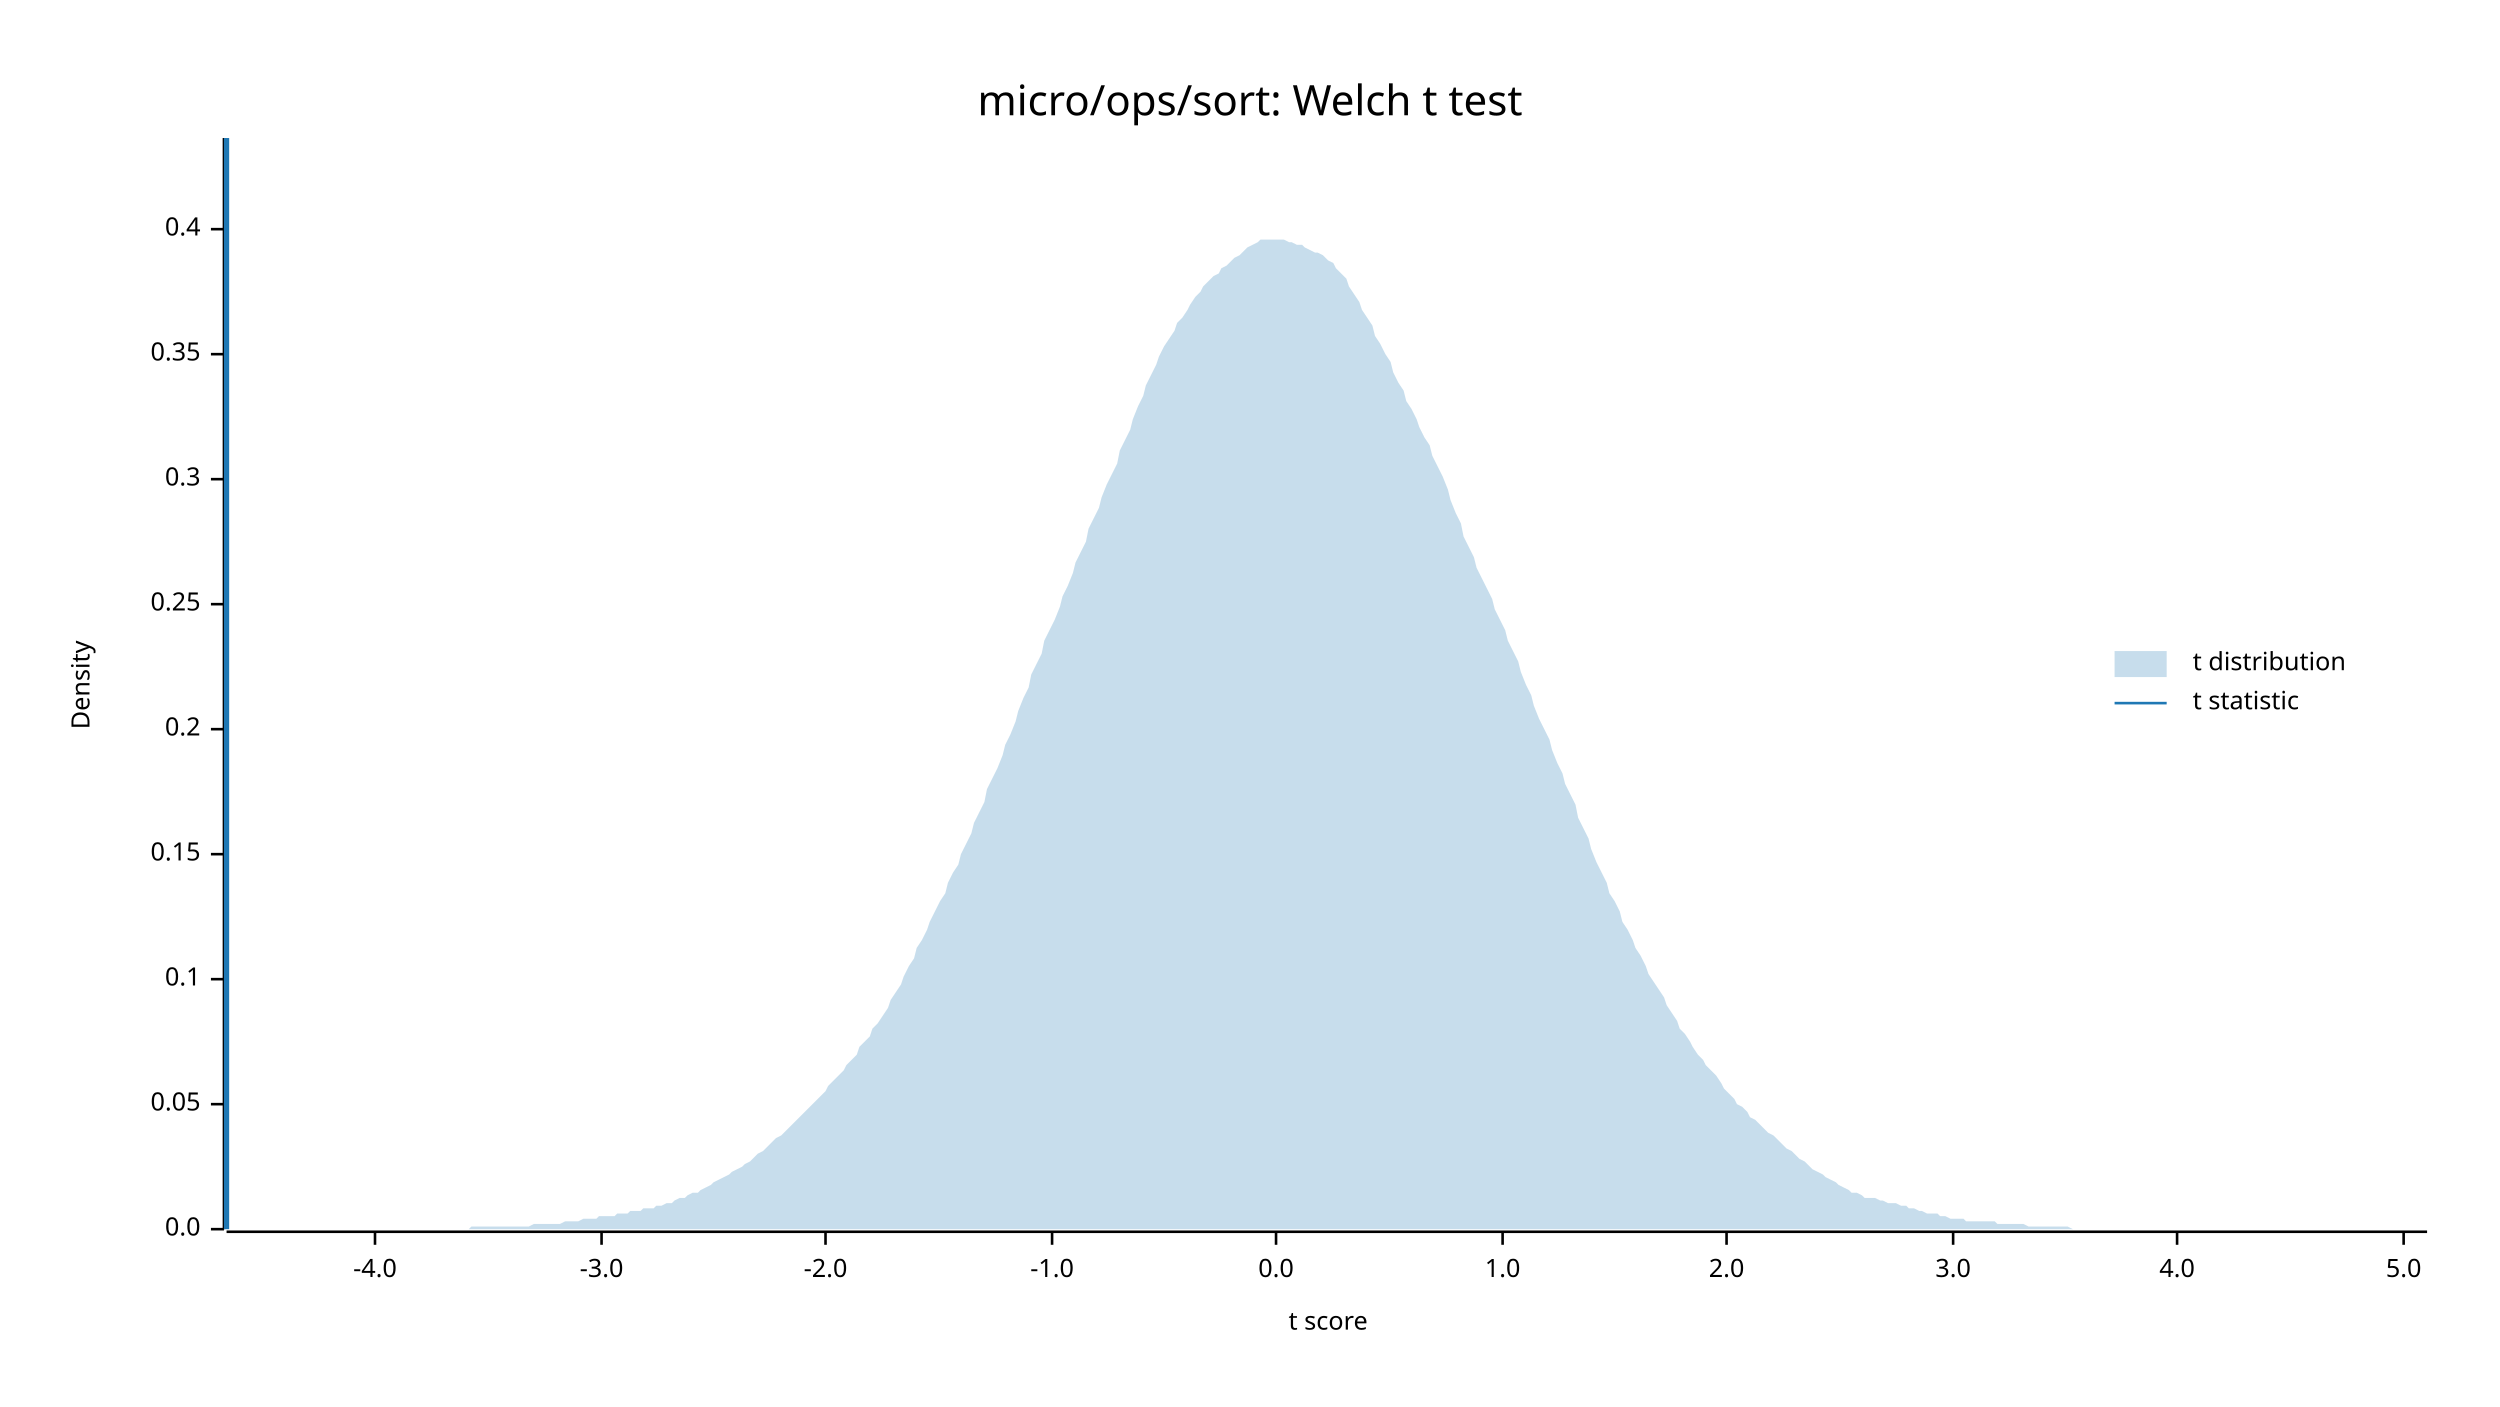
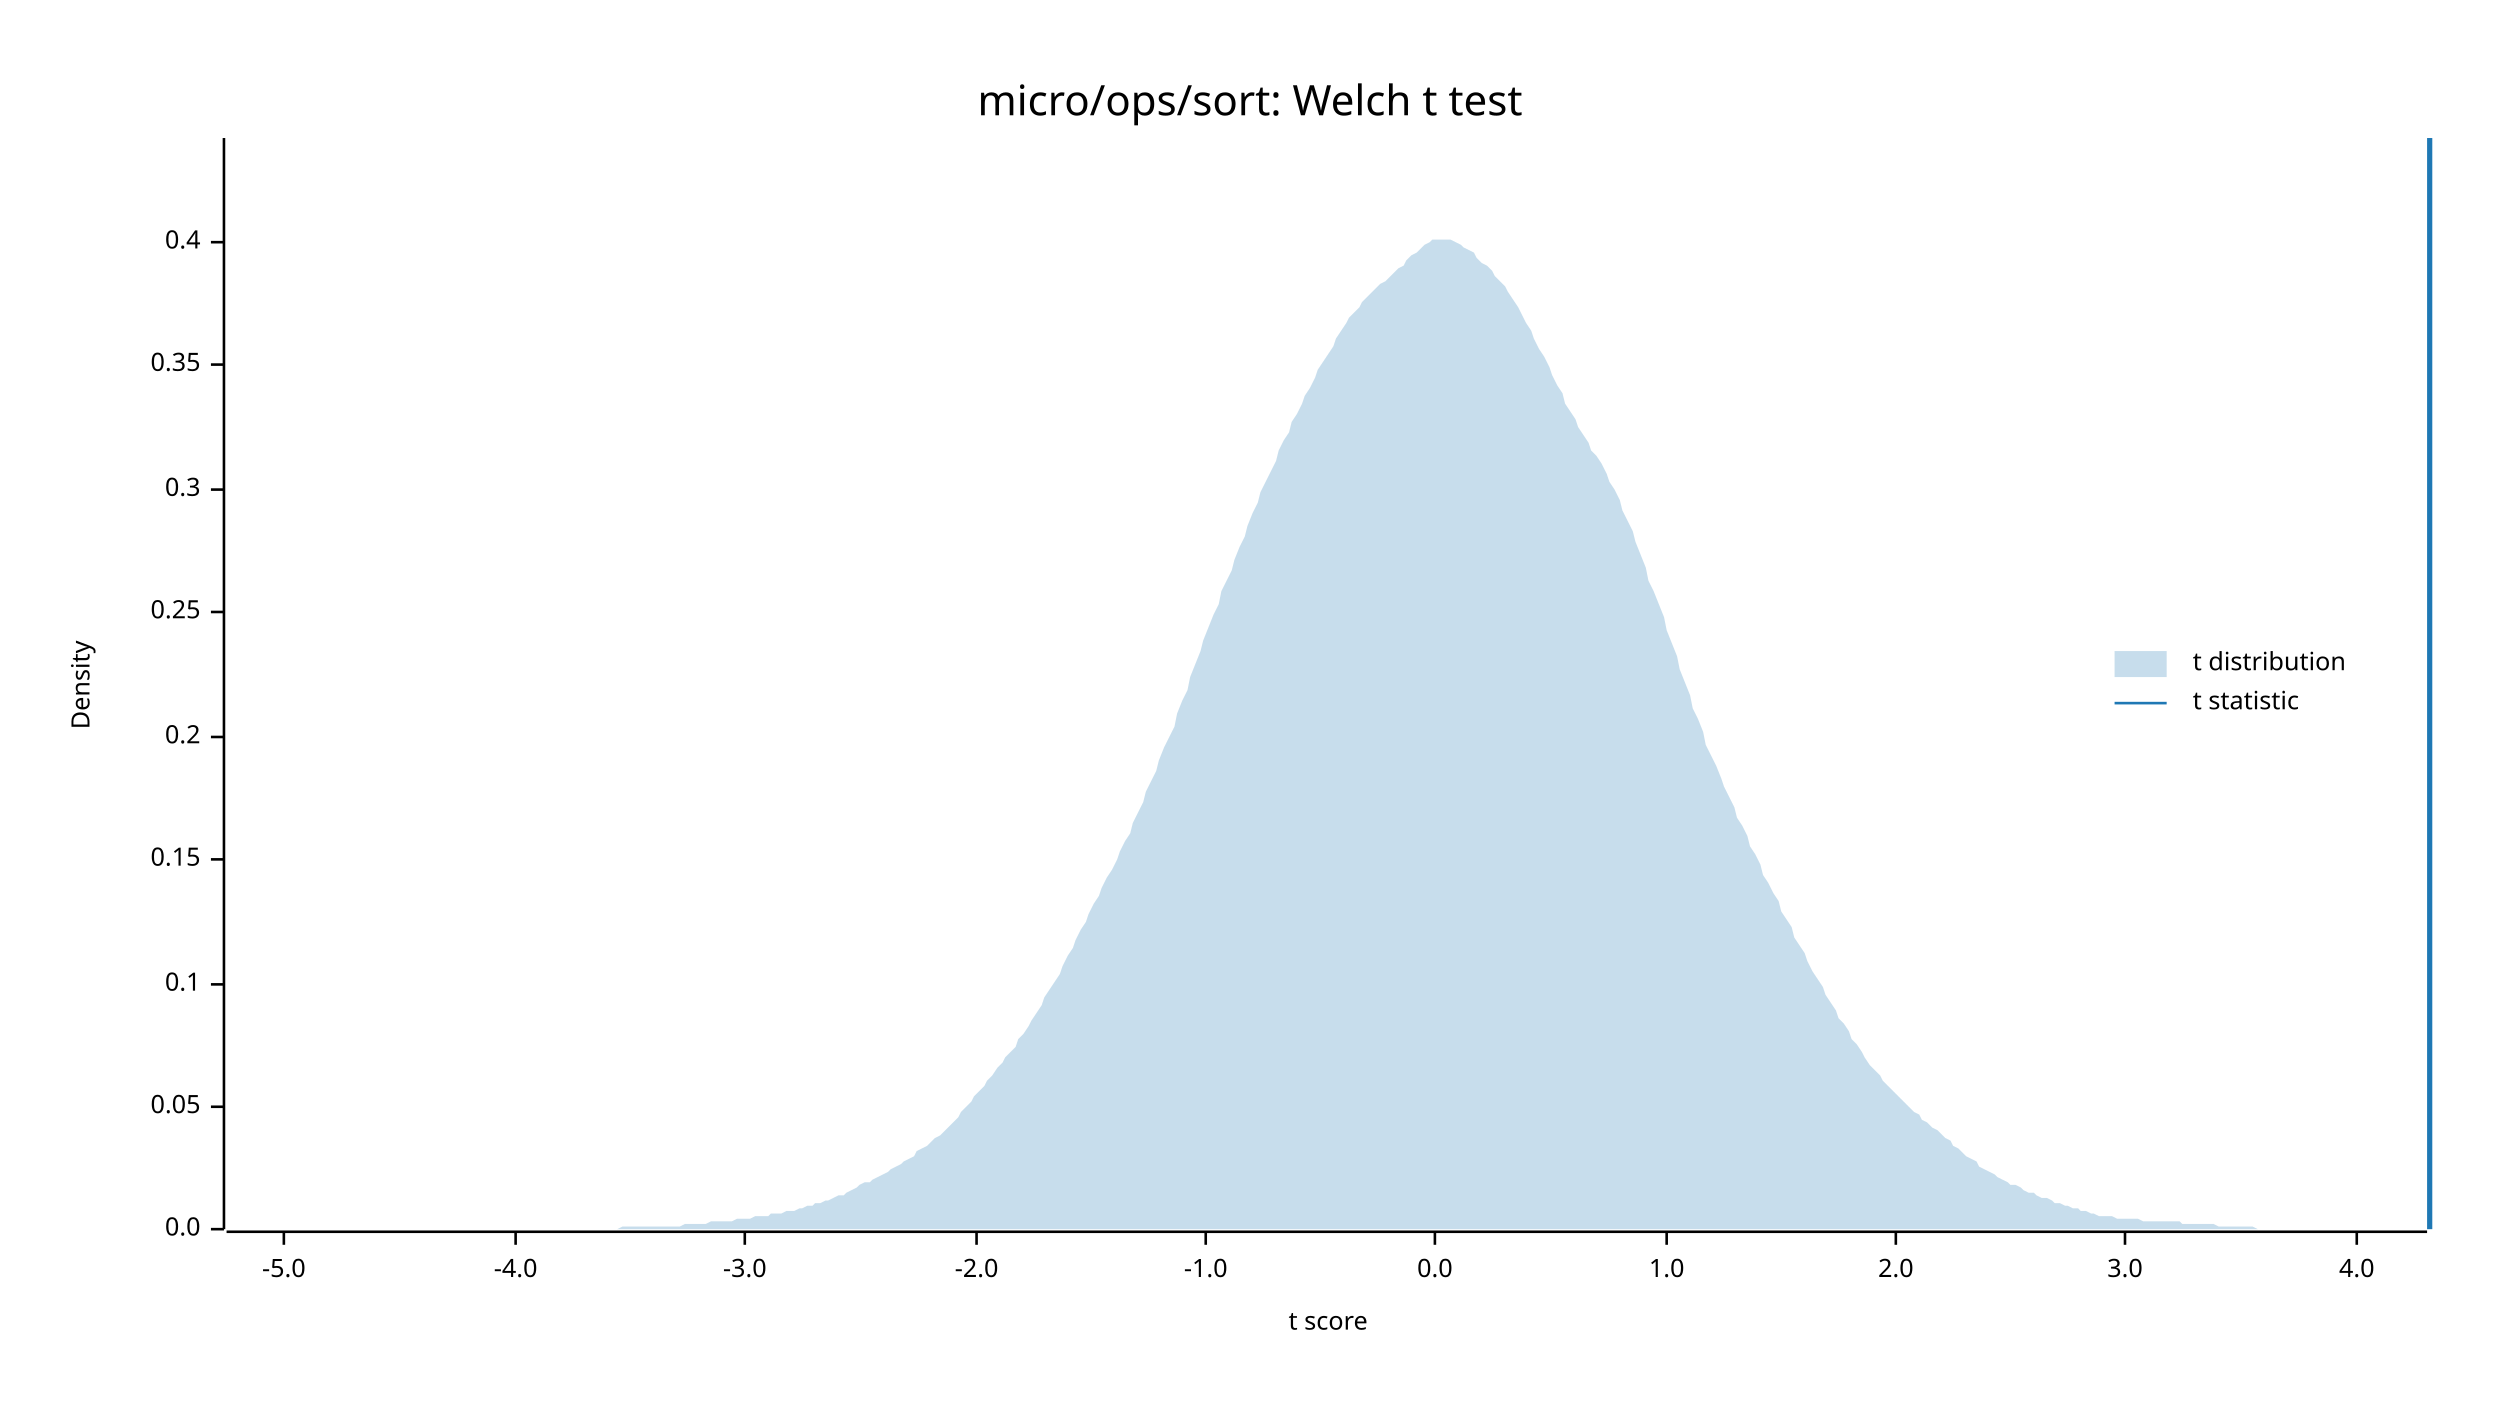
<svg xmlns="http://www.w3.org/2000/svg" width="960" height="540" viewBox="0 0 960 540">
  <text x="480" y="32" dy="0.76em" text-anchor="middle" font-family="sans-serif" font-size="16.129" opacity="1" fill="#000000">
micro/ops/sort: Welch t test
</text>
  <text x="27" y="263" dy="0.76em" text-anchor="middle" font-family="sans-serif" font-size="9.677" opacity="1" fill="#000000" transform="rotate(270, 27, 263)">
Density
</text>
  <text x="510" y="513" dy="-0.5ex" text-anchor="middle" font-family="sans-serif" font-size="9.677" opacity="1" fill="#000000">
t score
</text>
  <polyline fill="none" opacity="1" stroke="#000000" stroke-width="1" points="86,53 86,472 " />
  <text x="77" y="472" dy="0.5ex" text-anchor="end" font-family="sans-serif" font-size="9.677" opacity="1" fill="#000000">
0.0
</text>
  <polyline fill="none" opacity="1" stroke="#000000" stroke-width="1" points="81,472 86,472 " />
-   <text x="77" y="424" dy="0.5ex" text-anchor="end" font-family="sans-serif" font-size="9.677" opacity="1" fill="#000000">
+   <text x="77" y="425" dy="0.5ex" text-anchor="end" font-family="sans-serif" font-size="9.677" opacity="1" fill="#000000">
0.05
</text>
-   <polyline fill="none" opacity="1" stroke="#000000" stroke-width="1" points="81,424 86,424 " />
-   <text x="77" y="376" dy="0.5ex" text-anchor="end" font-family="sans-serif" font-size="9.677" opacity="1" fill="#000000">
+   <polyline fill="none" opacity="1" stroke="#000000" stroke-width="1" points="81,425 86,425 " />
+   <text x="77" y="378" dy="0.5ex" text-anchor="end" font-family="sans-serif" font-size="9.677" opacity="1" fill="#000000">
0.1
</text>
-   <polyline fill="none" opacity="1" stroke="#000000" stroke-width="1" points="81,376 86,376 " />
-   <text x="77" y="328" dy="0.5ex" text-anchor="end" font-family="sans-serif" font-size="9.677" opacity="1" fill="#000000">
+   <polyline fill="none" opacity="1" stroke="#000000" stroke-width="1" points="81,378 86,378 " />
+   <text x="77" y="330" dy="0.5ex" text-anchor="end" font-family="sans-serif" font-size="9.677" opacity="1" fill="#000000">
0.15
</text>
-   <polyline fill="none" opacity="1" stroke="#000000" stroke-width="1" points="81,328 86,328 " />
-   <text x="77" y="280" dy="0.5ex" text-anchor="end" font-family="sans-serif" font-size="9.677" opacity="1" fill="#000000">
+   <polyline fill="none" opacity="1" stroke="#000000" stroke-width="1" points="81,330 86,330 " />
+   <text x="77" y="283" dy="0.5ex" text-anchor="end" font-family="sans-serif" font-size="9.677" opacity="1" fill="#000000">
0.2
</text>
-   <polyline fill="none" opacity="1" stroke="#000000" stroke-width="1" points="81,280 86,280 " />
-   <text x="77" y="232" dy="0.5ex" text-anchor="end" font-family="sans-serif" font-size="9.677" opacity="1" fill="#000000">
+   <polyline fill="none" opacity="1" stroke="#000000" stroke-width="1" points="81,283 86,283 " />
+   <text x="77" y="235" dy="0.5ex" text-anchor="end" font-family="sans-serif" font-size="9.677" opacity="1" fill="#000000">
0.25
</text>
-   <polyline fill="none" opacity="1" stroke="#000000" stroke-width="1" points="81,232 86,232 " />
-   <text x="77" y="184" dy="0.5ex" text-anchor="end" font-family="sans-serif" font-size="9.677" opacity="1" fill="#000000">
+   <polyline fill="none" opacity="1" stroke="#000000" stroke-width="1" points="81,235 86,235 " />
+   <text x="77" y="188" dy="0.5ex" text-anchor="end" font-family="sans-serif" font-size="9.677" opacity="1" fill="#000000">
0.3
</text>
-   <polyline fill="none" opacity="1" stroke="#000000" stroke-width="1" points="81,184 86,184 " />
-   <text x="77" y="136" dy="0.5ex" text-anchor="end" font-family="sans-serif" font-size="9.677" opacity="1" fill="#000000">
+   <polyline fill="none" opacity="1" stroke="#000000" stroke-width="1" points="81,188 86,188 " />
+   <text x="77" y="140" dy="0.5ex" text-anchor="end" font-family="sans-serif" font-size="9.677" opacity="1" fill="#000000">
0.35
</text>
-   <polyline fill="none" opacity="1" stroke="#000000" stroke-width="1" points="81,136 86,136 " />
-   <text x="77" y="88" dy="0.5ex" text-anchor="end" font-family="sans-serif" font-size="9.677" opacity="1" fill="#000000">
+   <polyline fill="none" opacity="1" stroke="#000000" stroke-width="1" points="81,140 86,140 " />
+   <text x="77" y="93" dy="0.5ex" text-anchor="end" font-family="sans-serif" font-size="9.677" opacity="1" fill="#000000">
0.4
</text>
-   <polyline fill="none" opacity="1" stroke="#000000" stroke-width="1" points="81,88 86,88 " />
+   <polyline fill="none" opacity="1" stroke="#000000" stroke-width="1" points="81,93 86,93 " />
  <polyline fill="none" opacity="1" stroke="#000000" stroke-width="1" points="87,473 932,473 " />
-   <text x="144" y="483" dy="0.76em" text-anchor="middle" font-family="sans-serif" font-size="9.677" opacity="1" fill="#000000">
+   <text x="109" y="483" dy="0.76em" text-anchor="middle" font-family="sans-serif" font-size="9.677" opacity="1" fill="#000000">
+ -5.0
+ </text>
+   <polyline fill="none" opacity="1" stroke="#000000" stroke-width="1" points="109,473 109,478 " />
+   <text x="198" y="483" dy="0.76em" text-anchor="middle" font-family="sans-serif" font-size="9.677" opacity="1" fill="#000000">
-4.0
</text>
-   <polyline fill="none" opacity="1" stroke="#000000" stroke-width="1" points="144,473 144,478 " />
-   <text x="231" y="483" dy="0.76em" text-anchor="middle" font-family="sans-serif" font-size="9.677" opacity="1" fill="#000000">
+   <polyline fill="none" opacity="1" stroke="#000000" stroke-width="1" points="198,473 198,478 " />
+   <text x="286" y="483" dy="0.76em" text-anchor="middle" font-family="sans-serif" font-size="9.677" opacity="1" fill="#000000">
-3.0
</text>
-   <polyline fill="none" opacity="1" stroke="#000000" stroke-width="1" points="231,473 231,478 " />
-   <text x="317" y="483" dy="0.76em" text-anchor="middle" font-family="sans-serif" font-size="9.677" opacity="1" fill="#000000">
+   <polyline fill="none" opacity="1" stroke="#000000" stroke-width="1" points="286,473 286,478 " />
+   <text x="375" y="483" dy="0.76em" text-anchor="middle" font-family="sans-serif" font-size="9.677" opacity="1" fill="#000000">
-2.0
</text>
-   <polyline fill="none" opacity="1" stroke="#000000" stroke-width="1" points="317,473 317,478 " />
-   <text x="404" y="483" dy="0.76em" text-anchor="middle" font-family="sans-serif" font-size="9.677" opacity="1" fill="#000000">
+   <polyline fill="none" opacity="1" stroke="#000000" stroke-width="1" points="375,473 375,478 " />
+   <text x="463" y="483" dy="0.76em" text-anchor="middle" font-family="sans-serif" font-size="9.677" opacity="1" fill="#000000">
-1.0
</text>
-   <polyline fill="none" opacity="1" stroke="#000000" stroke-width="1" points="404,473 404,478 " />
-   <text x="490" y="483" dy="0.76em" text-anchor="middle" font-family="sans-serif" font-size="9.677" opacity="1" fill="#000000">
+   <polyline fill="none" opacity="1" stroke="#000000" stroke-width="1" points="463,473 463,478 " />
+   <text x="551" y="483" dy="0.76em" text-anchor="middle" font-family="sans-serif" font-size="9.677" opacity="1" fill="#000000">
0.0
</text>
-   <polyline fill="none" opacity="1" stroke="#000000" stroke-width="1" points="490,473 490,478 " />
-   <text x="577" y="483" dy="0.76em" text-anchor="middle" font-family="sans-serif" font-size="9.677" opacity="1" fill="#000000">
+   <polyline fill="none" opacity="1" stroke="#000000" stroke-width="1" points="551,473 551,478 " />
+   <text x="640" y="483" dy="0.76em" text-anchor="middle" font-family="sans-serif" font-size="9.677" opacity="1" fill="#000000">
1.0
</text>
-   <polyline fill="none" opacity="1" stroke="#000000" stroke-width="1" points="577,473 577,478 " />
-   <text x="663" y="483" dy="0.76em" text-anchor="middle" font-family="sans-serif" font-size="9.677" opacity="1" fill="#000000">
+   <polyline fill="none" opacity="1" stroke="#000000" stroke-width="1" points="640,473 640,478 " />
+   <text x="728" y="483" dy="0.76em" text-anchor="middle" font-family="sans-serif" font-size="9.677" opacity="1" fill="#000000">
2.0
</text>
-   <polyline fill="none" opacity="1" stroke="#000000" stroke-width="1" points="663,473 663,478 " />
-   <text x="750" y="483" dy="0.76em" text-anchor="middle" font-family="sans-serif" font-size="9.677" opacity="1" fill="#000000">
+   <polyline fill="none" opacity="1" stroke="#000000" stroke-width="1" points="728,473 728,478 " />
+   <text x="816" y="483" dy="0.76em" text-anchor="middle" font-family="sans-serif" font-size="9.677" opacity="1" fill="#000000">
3.0
</text>
-   <polyline fill="none" opacity="1" stroke="#000000" stroke-width="1" points="750,473 750,478 " />
-   <text x="836" y="483" dy="0.76em" text-anchor="middle" font-family="sans-serif" font-size="9.677" opacity="1" fill="#000000">
+   <polyline fill="none" opacity="1" stroke="#000000" stroke-width="1" points="816,473 816,478 " />
+   <text x="905" y="483" dy="0.76em" text-anchor="middle" font-family="sans-serif" font-size="9.677" opacity="1" fill="#000000">
4.0
</text>
-   <polyline fill="none" opacity="1" stroke="#000000" stroke-width="1" points="836,473 836,478 " />
-   <text x="923" y="483" dy="0.76em" text-anchor="middle" font-family="sans-serif" font-size="9.677" opacity="1" fill="#000000">
- 5.0
- </text>
-   <polyline fill="none" opacity="1" stroke="#000000" stroke-width="1" points="923,473 923,478 " />
-   <polygon opacity="0.25" fill="#1F78B4" points="87,472 88,472 90,472 92,472 93,472 95,472 97,472 98,472 100,472 102,472 103,472 105,472 107,472 109,472 110,472 112,472 114,472 115,472 117,472 119,472 120,472 122,472 124,472 125,472 127,472 129,472 131,472 132,472 134,472 136,472 137,472 139,472 141,472 142,472 144,472 146,472 147,472 149,472 151,472 153,472 154,472 156,472 158,472 159,472 161,472 163,472 164,472 166,472 168,472 169,472 171,472 173,472 175,472 176,472 178,472 180,472 181,471 183,471 185,471 186,471 188,471 190,471 191,471 193,471 195,471 197,471 198,471 200,471 202,471 203,471 205,470 207,470 208,470 210,470 212,470 214,470 215,470 217,469 219,469 220,469 222,469 224,468 225,468 227,468 229,468 230,467 232,467 234,467 236,467 237,466 239,466 241,466 242,465 244,465 246,465 247,464 249,464 251,464 252,463 254,463 256,462 258,462 259,461 261,460 263,460 264,459 266,458 268,458 269,457 271,456 273,455 274,454 276,453 278,452 280,451 281,450 283,449 285,448 286,447 288,446 290,444 291,443 293,442 295,440 296,439 298,437 300,436 302,434 303,433 305,431 307,429 308,428 310,426 312,424 313,423 315,421 317,419 318,417 320,415 322,413 324,411 325,409 327,407 329,405 330,402 332,400 334,398 335,395 337,393 339,390 341,387 342,384 344,381 346,378 347,375 349,371 351,368 352,364 354,361 356,357 357,354 359,350 361,346 363,343 364,339 366,335 368,332 369,328 371,324 373,320 374,316 376,312 378,308 379,303 381,299 383,295 385,290 386,286 388,282 390,277 391,273 393,268 395,264 396,259 398,255 400,251 401,246 403,242 405,238 407,233 408,229 410,225 412,220 413,216 415,212 417,208 418,203 420,199 422,195 423,191 425,186 427,182 429,178 430,173 432,169 434,165 435,161 437,156 439,152 440,148 442,144 444,140 445,137 447,133 449,130 451,127 452,124 454,122 456,119 457,117 459,114 461,112 462,110 464,108 466,106 468,105 469,103 471,102 473,100 474,99 476,98 478,96 479,95 481,94 483,93 484,92 486,92 488,92 490,92 491,92 493,92 495,93 496,93 498,94 500,94 501,95 503,96 505,97 506,97 508,98 510,100 512,101 513,103 515,105 517,107 518,110 520,113 522,116 523,119 525,122 527,125 528,129 530,132 532,136 534,139 535,143 537,147 539,150 540,154 542,157 544,161 545,164 547,168 549,171 550,175 552,179 554,183 556,188 557,192 559,197 561,201 562,206 564,210 566,214 567,218 569,222 571,226 573,230 574,234 576,238 578,242 579,246 581,250 583,254 584,258 586,263 588,267 589,271 591,276 593,280 595,284 596,288 598,293 600,297 601,301 603,305 605,309 606,314 608,318 610,322 611,326 613,331 615,335 617,339 618,343 620,346 622,350 623,354 625,357 627,361 628,364 630,367 632,371 633,374 635,377 637,380 639,383 640,386 642,389 644,392 645,395 647,397 649,400 650,402 652,405 654,407 655,409 657,411 659,413 661,416 662,418 664,420 666,422 667,424 669,425 671,427 672,429 674,430 676,432 677,433 679,435 681,436 683,438 684,439 686,441 688,442 689,443 691,445 693,446 694,447 696,449 698,450 700,451 701,452 703,453 705,454 706,455 708,456 710,457 711,458 713,458 715,459 716,460 718,460 720,460 722,461 723,461 725,462 727,462 728,462 730,463 732,463 733,464 735,464 737,465 738,465 740,466 742,466 744,466 745,467 747,467 749,468 750,468 752,468 754,468 755,469 757,469 759,469 760,469 762,469 764,469 766,469 767,470 769,470 771,470 772,470 774,470 776,470 777,470 779,471 781,471 782,471 784,471 786,471 788,471 789,471 791,471 793,471 794,471 796,472 798,472 799,472 801,472 803,472 804,472 806,472 808,472 810,472 811,472 813,472 815,472 816,472 818,472 820,472 821,472 823,472 825,472 827,472 828,472 830,472 832,472 833,472 835,472 837,472 838,472 840,472 842,472 843,472 845,472 847,472 849,472 850,472 852,472 854,472 855,472 857,472 859,472 860,472 862,472 864,472 865,472 867,472 869,472 871,472 872,472 874,472 876,472 877,472 879,472 881,472 882,472 884,472 886,472 887,472 889,472 891,472 893,472 894,472 896,472 898,472 899,472 901,472 903,472 904,472 906,472 908,472 909,472 911,472 913,472 915,472 916,472 918,472 920,472 921,472 923,472 925,472 926,472 928,472 930,472 932,472 932,472 87,472 " />
-   <polyline fill="none" opacity="1" stroke="#1F78B4" stroke-width="2" points="87,472 87,53 " />
+   <polyline fill="none" opacity="1" stroke="#000000" stroke-width="1" points="905,473 905,478 " />
+   <polygon opacity="0.25" fill="#1F78B4" points="87,472 88,472 90,472 92,472 93,472 95,472 97,472 98,472 100,472 102,472 103,472 105,472 107,472 109,472 110,472 112,472 114,472 115,472 117,472 119,472 120,472 122,472 124,472 125,472 127,472 129,472 131,472 132,472 134,472 136,472 137,472 139,472 141,472 142,472 144,472 146,472 147,472 149,472 151,472 153,472 154,472 156,472 158,472 159,472 161,472 163,472 164,472 166,472 168,472 169,472 171,472 173,472 175,472 176,472 178,472 180,472 181,472 183,472 185,472 186,472 188,472 190,472 191,472 193,472 195,472 197,472 198,472 200,472 202,472 203,472 205,472 207,472 208,472 210,472 212,472 214,472 215,472 217,472 219,472 220,472 222,472 224,472 225,472 227,472 229,472 230,472 232,472 234,472 236,472 237,472 239,471 241,471 242,471 244,471 246,471 247,471 249,471 251,471 252,471 254,471 256,471 258,471 259,471 261,471 263,470 264,470 266,470 268,470 269,470 271,470 273,469 274,469 276,469 278,469 280,469 281,469 283,468 285,468 286,468 288,468 290,467 291,467 293,467 295,467 296,466 298,466 300,466 302,465 303,465 305,465 307,464 308,464 310,463 312,463 313,462 315,462 317,461 318,461 320,460 322,459 324,459 325,458 327,457 329,456 330,455 332,454 334,454 335,453 337,452 339,451 341,450 342,449 344,448 346,447 347,446 349,445 351,444 352,442 354,441 356,440 357,439 359,437 361,436 363,434 364,433 366,431 368,429 369,427 371,425 373,423 374,421 376,419 378,417 379,415 381,413 383,410 385,408 386,406 388,404 390,402 391,399 393,397 395,394 396,392 398,389 400,386 401,383 403,380 405,377 407,374 408,371 410,367 412,364 413,361 415,357 417,354 418,351 420,347 422,344 423,341 425,337 427,334 429,330 430,327 432,323 434,320 435,316 437,312 439,308 440,304 442,300 444,296 445,292 447,287 449,283 451,279 452,274 454,269 456,265 457,260 459,255 461,250 462,246 464,241 466,236 468,232 469,227 471,223 473,219 474,215 476,210 478,206 479,202 481,197 483,193 484,189 486,185 488,181 490,177 491,173 493,169 495,166 496,162 498,159 500,155 501,152 503,149 505,145 506,142 508,139 510,136 512,133 513,130 515,127 517,124 518,122 520,120 522,118 523,116 525,114 527,112 528,111 530,109 532,108 534,106 535,105 537,103 539,102 540,100 542,98 544,97 545,96 547,94 549,93 550,92 552,92 554,92 556,92 557,92 559,93 561,94 562,95 564,96 566,97 567,99 569,101 571,102 573,104 574,106 576,108 578,110 579,112 581,115 583,118 584,120 586,124 588,127 589,130 591,134 593,137 595,141 596,144 598,148 600,151 601,155 603,158 605,161 606,164 608,167 610,170 611,173 613,175 615,178 617,182 618,185 620,188 622,192 623,196 625,200 627,204 628,208 630,213 632,218 633,223 635,227 637,232 639,237 640,242 642,247 644,252 645,257 647,262 649,267 650,272 652,276 654,281 655,286 657,290 659,294 661,299 662,302 664,306 666,310 667,314 669,317 671,321 672,325 674,328 676,332 677,336 679,339 681,343 683,346 684,350 686,353 688,356 689,360 691,363 693,366 694,369 696,373 698,376 700,379 701,382 703,385 705,388 706,391 708,393 710,396 711,399 713,401 715,404 716,406 718,409 720,411 722,413 723,415 725,417 727,419 728,420 730,422 732,424 733,425 735,427 737,428 738,430 740,431 742,433 744,434 745,435 747,437 749,438 750,440 752,441 754,443 755,444 757,445 759,446 760,448 762,449 764,450 766,451 767,452 769,453 771,454 772,455 774,455 776,456 777,457 779,458 781,458 782,459 784,460 786,460 788,461 789,462 791,462 793,463 794,463 796,464 798,464 799,465 801,465 803,466 804,466 806,467 808,467 810,467 811,467 813,468 815,468 816,468 818,468 820,468 821,468 823,469 825,469 827,469 828,469 830,469 832,469 833,469 835,469 837,469 838,470 840,470 842,470 843,470 845,470 847,470 849,470 850,470 852,471 854,471 855,471 857,471 859,471 860,471 862,471 864,471 865,471 867,472 869,472 871,472 872,472 874,472 876,472 877,472 879,472 881,472 882,472 884,472 886,472 887,472 889,472 891,472 893,472 894,472 896,472 898,472 899,472 901,472 903,472 904,472 906,472 908,472 909,472 911,472 913,472 915,472 916,472 918,472 920,472 921,472 923,472 925,472 926,472 928,472 930,472 932,472 932,472 87,472 " />
+   <polyline fill="none" opacity="1" stroke="#1F78B4" stroke-width="2" points="933,472 933,53 " />
  <text x="842" y="250" dy="0.76em" text-anchor="start" font-family="sans-serif" font-size="9.677" opacity="1" fill="#000000">
t distribution
</text>
  <text x="842" y="265" dy="0.76em" text-anchor="start" font-family="sans-serif" font-size="9.677" opacity="1" fill="#000000">
t statistic
</text>
  <rect x="812" y="250" width="20" height="10" opacity="0.25" fill="#1F78B4" stroke="none" />
  <polyline fill="none" opacity="1" stroke="#1F78B4" stroke-width="1" points="812,270 832,270 " />
</svg>
